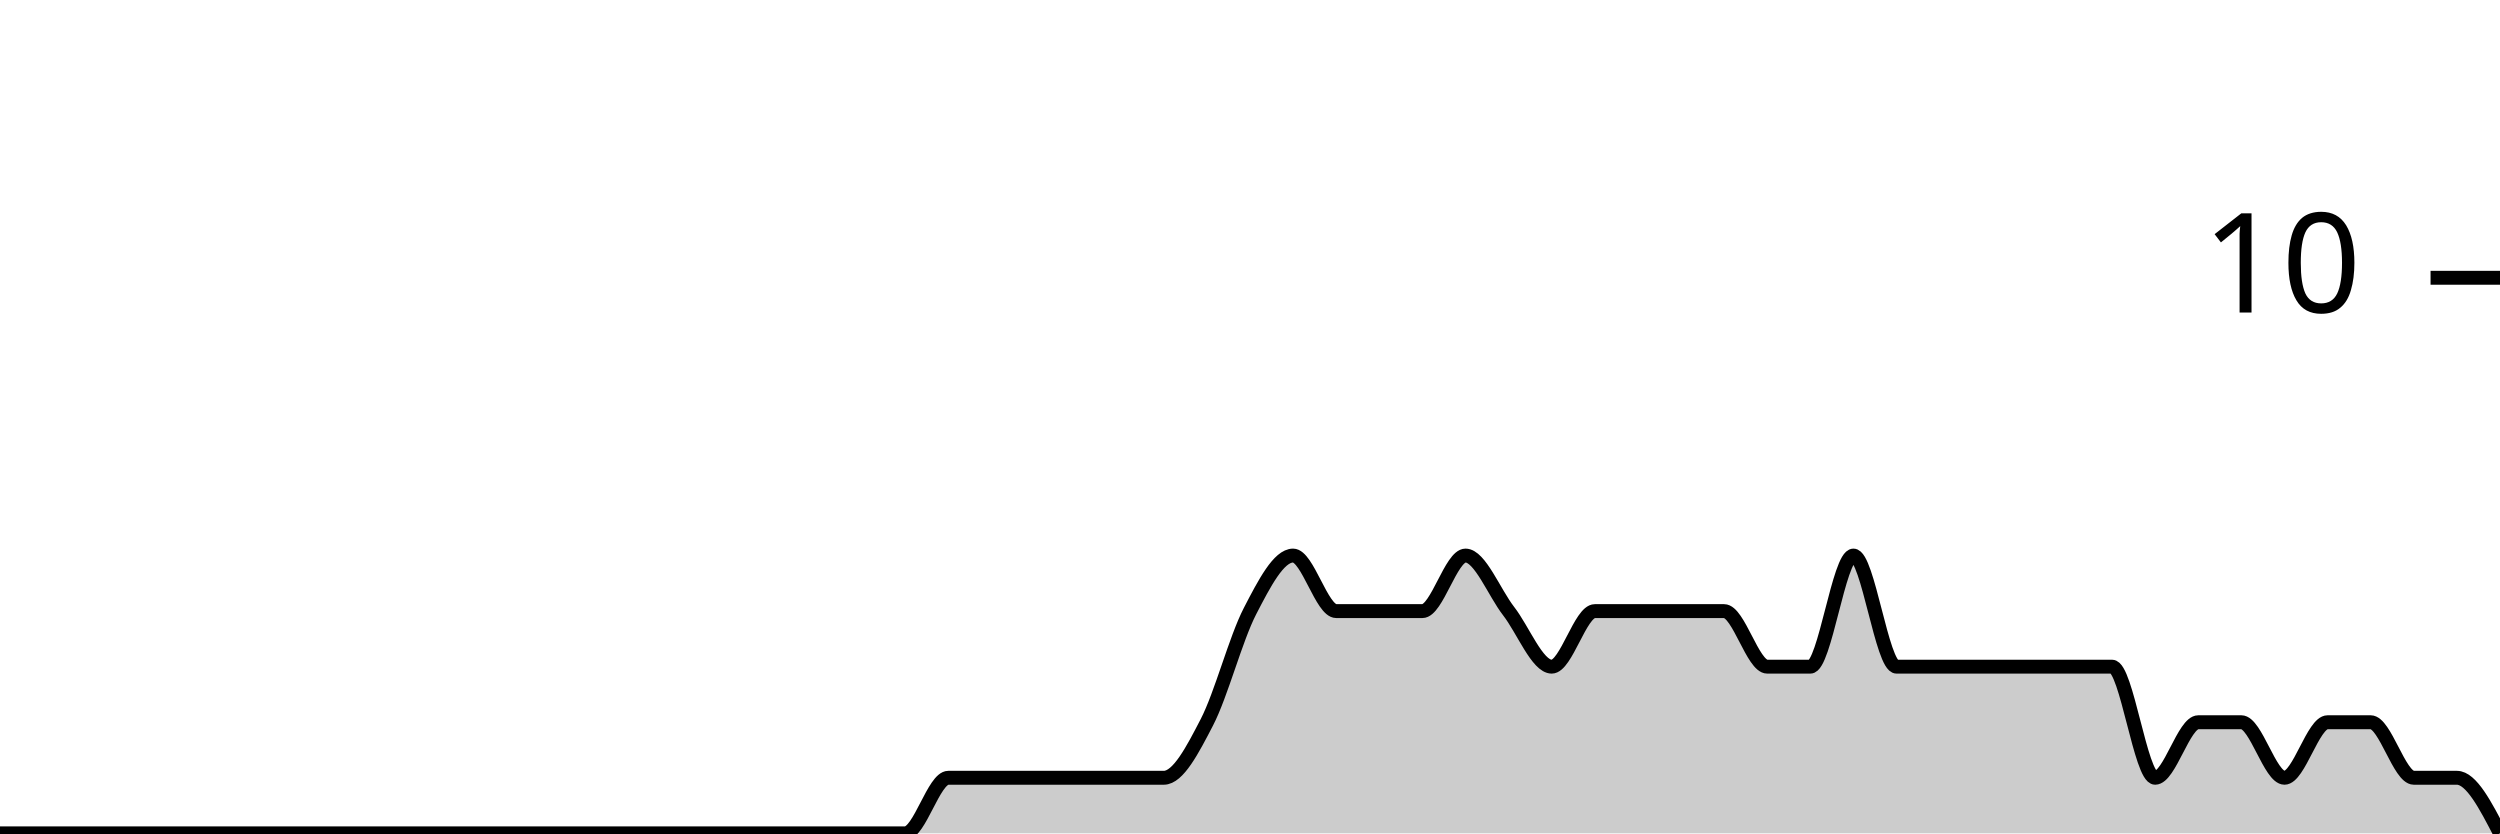
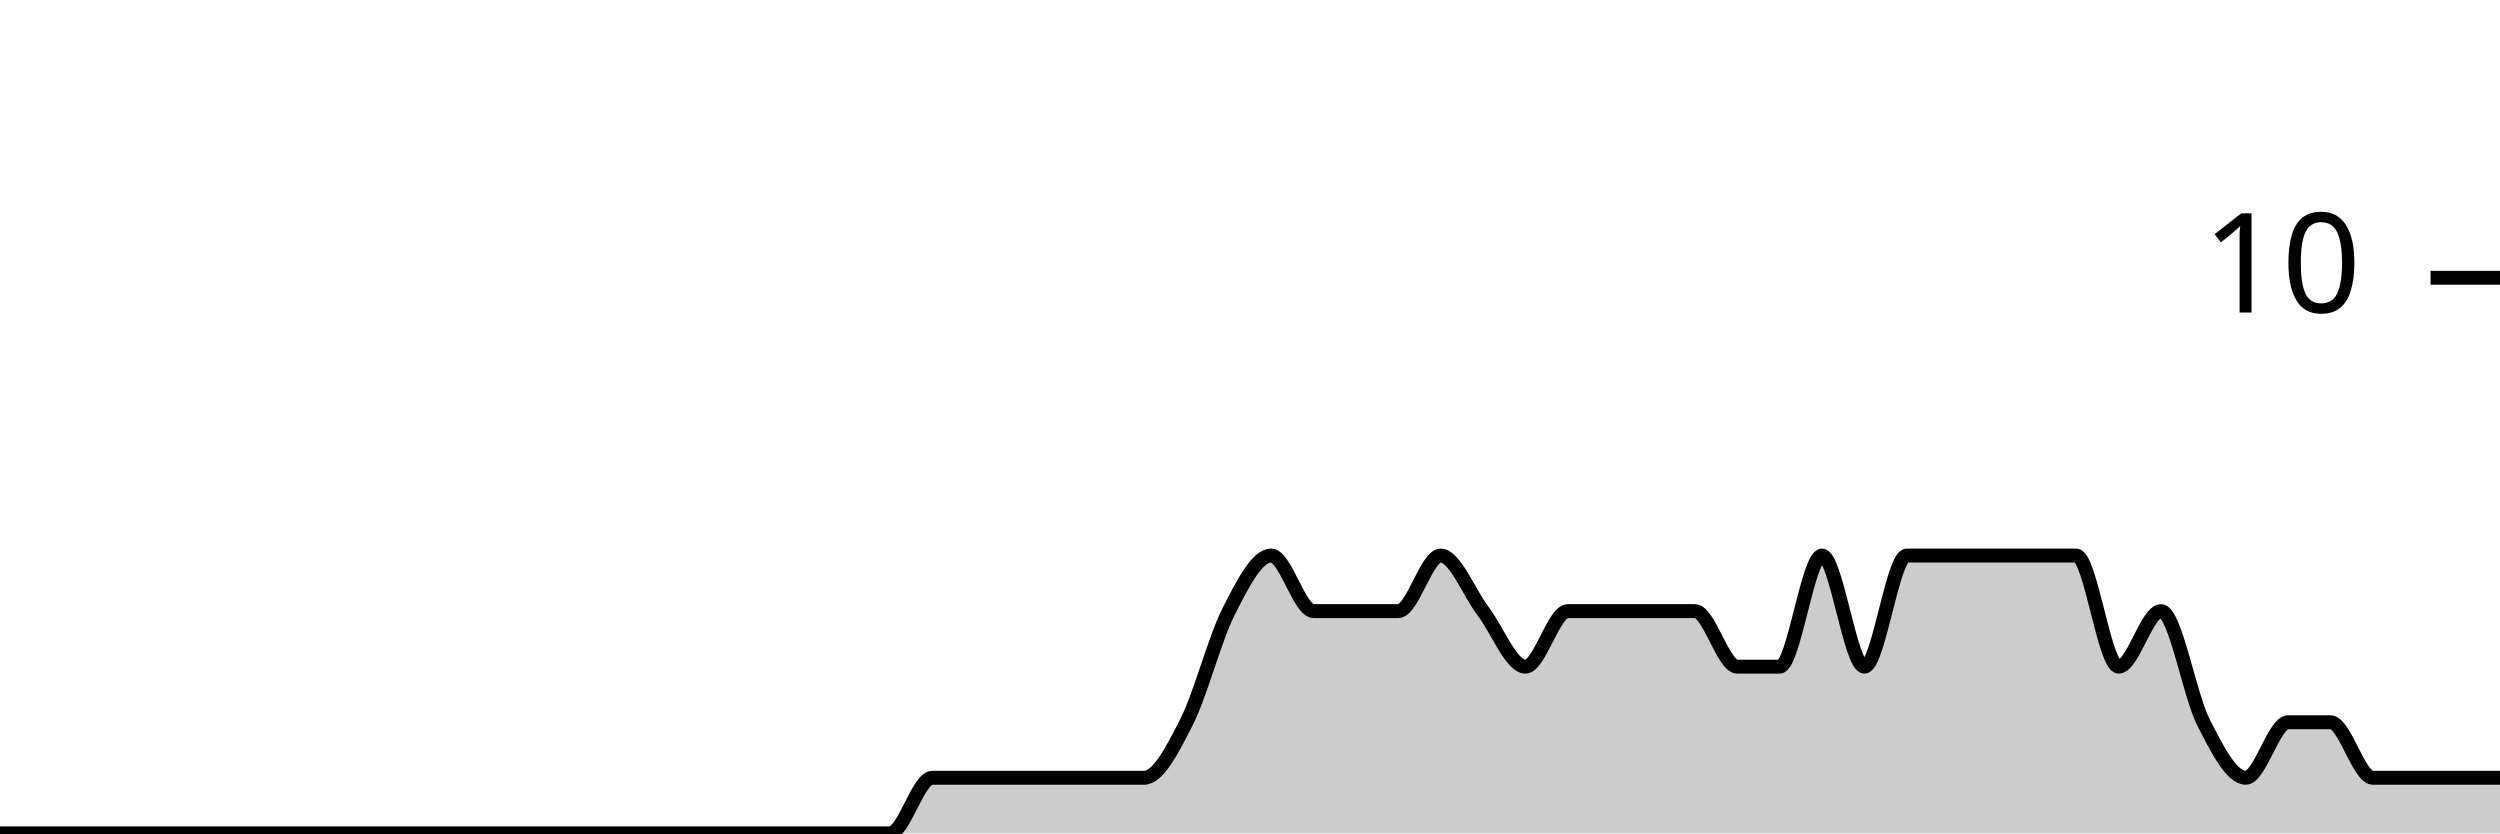
<svg xmlns="http://www.w3.org/2000/svg" viewBox="0 0 180 60">
  <g transform="translate(0,20)">
-     <path class="area" fill="rgba(0, 0, 0, 0.2)" d="M0,40C1.034,40,2.069,40,3.103,40C4.138,40,5.172,40,6.207,40C7.241,40,8.276,40,9.31,40C10.345,40,11.379,40,12.414,40C13.448,40,14.483,40,15.517,40C16.552,40,17.586,40,18.621,40C19.655,40,20.69,40,21.724,40C22.759,40,23.793,40,24.828,40C25.862,40,26.897,40,27.931,40C28.966,40,30,40,31.034,40C32.069,40,33.103,40,34.138,40C35.172,40,36.207,40,37.241,40C38.276,40,39.31,40,40.345,40C41.379,40,42.414,40,43.448,40C44.483,40,45.517,40,46.552,40C47.586,40,48.621,40,49.655,40C50.69,40,51.724,40,52.759,40C53.793,40,54.828,40,55.862,40C56.897,40,57.931,40,58.966,40C60,40,61.034,40,62.069,40C63.103,40,64.138,40,65.172,40C66.207,40,67.241,36,68.276,36C69.31,36,70.345,36,71.379,36C72.414,36,73.448,36,74.483,36C75.517,36,76.552,36,77.586,36C78.621,36,79.655,36,80.69,36C81.724,36,82.759,36,83.793,36C84.828,36,85.862,34,86.897,32C87.931,30,88.966,26,90,24C91.034,22,92.069,20,93.103,20C94.138,20,95.172,24,96.207,24C97.241,24,98.276,24,99.31,24C100.345,24,101.379,24,102.414,24C103.448,24,104.483,20,105.517,20C106.552,20,107.586,22.667,108.621,24C109.655,25.333,110.69,28,111.724,28C112.759,28,113.793,24,114.828,24C115.862,24,116.897,24,117.931,24C118.966,24,120,24,121.034,24C122.069,24,123.103,24,124.138,24C125.172,24,126.207,28,127.241,28C128.276,28,129.31,28,130.345,28C131.379,28,132.414,20,133.448,20C134.483,20,135.517,28,136.552,28C137.586,28,138.621,28,139.655,28C140.69,28,141.724,28,142.759,28C143.793,28,144.828,28,145.862,28C146.897,28,147.931,28,148.966,28C150,28,151.034,28,152.069,28C153.103,28,154.138,36,155.172,36C156.207,36,157.241,32,158.276,32C159.31,32,160.345,32,161.379,32C162.414,32,163.448,36,164.483,36C165.517,36,166.552,32,167.586,32C168.621,32,169.655,32,170.69,32C171.724,32,172.759,36,173.793,36C174.828,36,175.862,36,176.897,36C177.931,36,178.966,38,180,40L180,40C178.966,40,177.931,40,176.897,40C175.862,40,174.828,40,173.793,40C172.759,40,171.724,40,170.69,40C169.655,40,168.621,40,167.586,40C166.552,40,165.517,40,164.483,40C163.448,40,162.414,40,161.379,40C160.345,40,159.31,40,158.276,40C157.241,40,156.207,40,155.172,40C154.138,40,153.103,40,152.069,40C151.034,40,150,40,148.966,40C147.931,40,146.897,40,145.862,40C144.828,40,143.793,40,142.759,40C141.724,40,140.69,40,139.655,40C138.621,40,137.586,40,136.552,40C135.517,40,134.483,40,133.448,40C132.414,40,131.379,40,130.345,40C129.31,40,128.276,40,127.241,40C126.207,40,125.172,40,124.138,40C123.103,40,122.069,40,121.034,40C120,40,118.966,40,117.931,40C116.897,40,115.862,40,114.828,40C113.793,40,112.759,40,111.724,40C110.69,40,109.655,40,108.621,40C107.586,40,106.552,40,105.517,40C104.483,40,103.448,40,102.414,40C101.379,40,100.345,40,99.31,40C98.276,40,97.241,40,96.207,40C95.172,40,94.138,40,93.103,40C92.069,40,91.034,40,90,40C88.966,40,87.931,40,86.897,40C85.862,40,84.828,40,83.793,40C82.759,40,81.724,40,80.69,40C79.655,40,78.621,40,77.586,40C76.552,40,75.517,40,74.483,40C73.448,40,72.414,40,71.379,40C70.345,40,69.31,40,68.276,40C67.241,40,66.207,40,65.172,40C64.138,40,63.103,40,62.069,40C61.034,40,60,40,58.966,40C57.931,40,56.897,40,55.862,40C54.828,40,53.793,40,52.759,40C51.724,40,50.69,40,49.655,40C48.621,40,47.586,40,46.552,40C45.517,40,44.483,40,43.448,40C42.414,40,41.379,40,40.345,40C39.31,40,38.276,40,37.241,40C36.207,40,35.172,40,34.138,40C33.103,40,32.069,40,31.034,40C30,40,28.966,40,27.931,40C26.897,40,25.862,40,24.828,40C23.793,40,22.759,40,21.724,40C20.69,40,19.655,40,18.621,40C17.586,40,16.552,40,15.517,40C14.483,40,13.448,40,12.414,40C11.379,40,10.345,40,9.31,40C8.276,40,7.241,40,6.207,40C5.172,40,4.138,40,3.103,40C2.069,40,1.034,40,0,40Z" />
-     <path class="line" stroke="black" fill="none" d="M0,40C1.034,40,2.069,40,3.103,40C4.138,40,5.172,40,6.207,40C7.241,40,8.276,40,9.31,40C10.345,40,11.379,40,12.414,40C13.448,40,14.483,40,15.517,40C16.552,40,17.586,40,18.621,40C19.655,40,20.69,40,21.724,40C22.759,40,23.793,40,24.828,40C25.862,40,26.897,40,27.931,40C28.966,40,30,40,31.034,40C32.069,40,33.103,40,34.138,40C35.172,40,36.207,40,37.241,40C38.276,40,39.31,40,40.345,40C41.379,40,42.414,40,43.448,40C44.483,40,45.517,40,46.552,40C47.586,40,48.621,40,49.655,40C50.69,40,51.724,40,52.759,40C53.793,40,54.828,40,55.862,40C56.897,40,57.931,40,58.966,40C60,40,61.034,40,62.069,40C63.103,40,64.138,40,65.172,40C66.207,40,67.241,36,68.276,36C69.31,36,70.345,36,71.379,36C72.414,36,73.448,36,74.483,36C75.517,36,76.552,36,77.586,36C78.621,36,79.655,36,80.69,36C81.724,36,82.759,36,83.793,36C84.828,36,85.862,34,86.897,32C87.931,30,88.966,26,90,24C91.034,22,92.069,20,93.103,20C94.138,20,95.172,24,96.207,24C97.241,24,98.276,24,99.31,24C100.345,24,101.379,24,102.414,24C103.448,24,104.483,20,105.517,20C106.552,20,107.586,22.667,108.621,24C109.655,25.333,110.69,28,111.724,28C112.759,28,113.793,24,114.828,24C115.862,24,116.897,24,117.931,24C118.966,24,120,24,121.034,24C122.069,24,123.103,24,124.138,24C125.172,24,126.207,28,127.241,28C128.276,28,129.31,28,130.345,28C131.379,28,132.414,20,133.448,20C134.483,20,135.517,28,136.552,28C137.586,28,138.621,28,139.655,28C140.69,28,141.724,28,142.759,28C143.793,28,144.828,28,145.862,28C146.897,28,147.931,28,148.966,28C150,28,151.034,28,152.069,28C153.103,28,154.138,36,155.172,36C156.207,36,157.241,32,158.276,32C159.31,32,160.345,32,161.379,32C162.414,32,163.448,36,164.483,36C165.517,36,166.552,32,167.586,32C168.621,32,169.655,32,170.69,32C171.724,32,172.759,36,173.793,36C174.828,36,175.862,36,176.897,36C177.931,36,178.966,38,180,40" />
+     <path class="area" fill="rgba(0, 0, 0, 0.2)" d="M0,40C1.017,40,2.034,40,3.051,40C4.068,40,5.085,40,6.102,40C7.119,40,8.136,40,9.153,40C10.169,40,11.186,40,12.203,40C13.22,40,14.237,40,15.254,40C16.271,40,17.288,40,18.305,40C19.322,40,20.339,40,21.356,40C22.373,40,23.39,40,24.407,40C25.424,40,26.441,40,27.458,40C28.475,40,29.492,40,30.508,40C31.525,40,32.542,40,33.559,40C34.576,40,35.593,40,36.61,40C37.627,40,38.644,40,39.661,40C40.678,40,41.695,40,42.712,40C43.729,40,44.746,40,45.763,40C46.78,40,47.797,40,48.814,40C49.831,40,50.847,40,51.864,40C52.881,40,53.898,40,54.915,40C55.932,40,56.949,40,57.966,40C58.983,40,60,40,61.017,40C62.034,40,63.051,40,64.068,40C65.085,40,66.102,36,67.119,36C68.136,36,69.153,36,70.169,36C71.186,36,72.203,36,73.22,36C74.237,36,75.254,36,76.271,36C77.288,36,78.305,36,79.322,36C80.339,36,81.356,36,82.373,36C83.39,36,84.407,34,85.424,32C86.441,30,87.458,26,88.475,24C89.492,22,90.508,20,91.525,20C92.542,20,93.559,24,94.576,24C95.593,24,96.61,24,97.627,24C98.644,24,99.661,24,100.678,24C101.695,24,102.712,20,103.729,20C104.746,20,105.763,22.667,106.78,24C107.797,25.333,108.814,28,109.831,28C110.847,28,111.864,24,112.881,24C113.898,24,114.915,24,115.932,24C116.949,24,117.966,24,118.983,24C120,24,121.017,24,122.034,24C123.051,24,124.068,28,125.085,28C126.102,28,127.119,28,128.136,28C129.153,28,130.169,20,131.186,20C132.203,20,133.22,28,134.237,28C135.254,28,136.271,20,137.288,20C138.305,20,139.322,20,140.339,20C141.356,20,142.373,20,143.39,20C144.407,20,145.424,20,146.441,20C147.458,20,148.475,20,149.492,20C150.508,20,151.525,28,152.542,28C153.559,28,154.576,24,155.593,24C156.61,24,157.627,30,158.644,32C159.661,34,160.678,36,161.695,36C162.712,36,163.729,32,164.746,32C165.763,32,166.78,32,167.797,32C168.814,32,169.831,36,170.847,36C171.864,36,172.881,36,173.898,36C174.915,36,175.932,36,176.949,36C177.966,36,178.983,36,180,36L180,40C178.983,40,177.966,40,176.949,40C175.932,40,174.915,40,173.898,40C172.881,40,171.864,40,170.847,40C169.831,40,168.814,40,167.797,40C166.78,40,165.763,40,164.746,40C163.729,40,162.712,40,161.695,40C160.678,40,159.661,40,158.644,40C157.627,40,156.61,40,155.593,40C154.576,40,153.559,40,152.542,40C151.525,40,150.508,40,149.492,40C148.475,40,147.458,40,146.441,40C145.424,40,144.407,40,143.39,40C142.373,40,141.356,40,140.339,40C139.322,40,138.305,40,137.288,40C136.271,40,135.254,40,134.237,40C133.22,40,132.203,40,131.186,40C130.169,40,129.153,40,128.136,40C127.119,40,126.102,40,125.085,40C124.068,40,123.051,40,122.034,40C121.017,40,120,40,118.983,40C117.966,40,116.949,40,115.932,40C114.915,40,113.898,40,112.881,40C111.864,40,110.847,40,109.831,40C108.814,40,107.797,40,106.78,40C105.763,40,104.746,40,103.729,40C102.712,40,101.695,40,100.678,40C99.661,40,98.644,40,97.627,40C96.61,40,95.593,40,94.576,40C93.559,40,92.542,40,91.525,40C90.508,40,89.492,40,88.475,40C87.458,40,86.441,40,85.424,40C84.407,40,83.39,40,82.373,40C81.356,40,80.339,40,79.322,40C78.305,40,77.288,40,76.271,40C75.254,40,74.237,40,73.22,40C72.203,40,71.186,40,70.169,40C69.153,40,68.136,40,67.119,40C66.102,40,65.085,40,64.068,40C63.051,40,62.034,40,61.017,40C60,40,58.983,40,57.966,40C56.949,40,55.932,40,54.915,40C53.898,40,52.881,40,51.864,40C50.847,40,49.831,40,48.814,40C47.797,40,46.78,40,45.763,40C44.746,40,43.729,40,42.712,40C41.695,40,40.678,40,39.661,40C38.644,40,37.627,40,36.61,40C35.593,40,34.576,40,33.559,40C32.542,40,31.525,40,30.508,40C29.492,40,28.475,40,27.458,40C26.441,40,25.424,40,24.407,40C23.39,40,22.373,40,21.356,40C20.339,40,19.322,40,18.305,40C17.288,40,16.271,40,15.254,40C14.237,40,13.22,40,12.203,40C11.186,40,10.169,40,9.153,40C8.136,40,7.119,40,6.102,40C5.085,40,4.068,40,3.051,40C2.034,40,1.017,40,0,40Z" />
+     <path class="line" stroke="black" fill="none" d="M0,40C1.017,40,2.034,40,3.051,40C4.068,40,5.085,40,6.102,40C7.119,40,8.136,40,9.153,40C10.169,40,11.186,40,12.203,40C13.22,40,14.237,40,15.254,40C16.271,40,17.288,40,18.305,40C19.322,40,20.339,40,21.356,40C22.373,40,23.39,40,24.407,40C25.424,40,26.441,40,27.458,40C28.475,40,29.492,40,30.508,40C31.525,40,32.542,40,33.559,40C34.576,40,35.593,40,36.61,40C37.627,40,38.644,40,39.661,40C40.678,40,41.695,40,42.712,40C43.729,40,44.746,40,45.763,40C46.78,40,47.797,40,48.814,40C49.831,40,50.847,40,51.864,40C52.881,40,53.898,40,54.915,40C55.932,40,56.949,40,57.966,40C58.983,40,60,40,61.017,40C62.034,40,63.051,40,64.068,40C65.085,40,66.102,36,67.119,36C68.136,36,69.153,36,70.169,36C71.186,36,72.203,36,73.22,36C74.237,36,75.254,36,76.271,36C77.288,36,78.305,36,79.322,36C80.339,36,81.356,36,82.373,36C83.39,36,84.407,34,85.424,32C86.441,30,87.458,26,88.475,24C89.492,22,90.508,20,91.525,20C92.542,20,93.559,24,94.576,24C95.593,24,96.61,24,97.627,24C98.644,24,99.661,24,100.678,24C101.695,24,102.712,20,103.729,20C104.746,20,105.763,22.667,106.78,24C107.797,25.333,108.814,28,109.831,28C110.847,28,111.864,24,112.881,24C113.898,24,114.915,24,115.932,24C116.949,24,117.966,24,118.983,24C120,24,121.017,24,122.034,24C123.051,24,124.068,28,125.085,28C126.102,28,127.119,28,128.136,28C129.153,28,130.169,20,131.186,20C132.203,20,133.22,28,134.237,28C135.254,28,136.271,20,137.288,20C138.305,20,139.322,20,140.339,20C141.356,20,142.373,20,143.39,20C144.407,20,145.424,20,146.441,20C147.458,20,148.475,20,149.492,20C150.508,20,151.525,28,152.542,28C153.559,28,154.576,24,155.593,24C156.61,24,157.627,30,158.644,32C159.661,34,160.678,36,161.695,36C162.712,36,163.729,32,164.746,32C165.763,32,166.78,32,167.797,32C168.814,32,169.831,36,170.847,36C171.864,36,172.881,36,173.898,36C174.915,36,175.932,36,176.949,36C177.966,36,178.983,36,180,36" />
    <path class="axis-ceiling" stroke-width="1" stroke="black" fill="none" d="M175,0L180,0" />
    <text class="axis-ceiling-label" font-family="sans-serif" text-anchor="end" font-size="10px" x="170" y="2.5">10</text>
  </g>
</svg>
